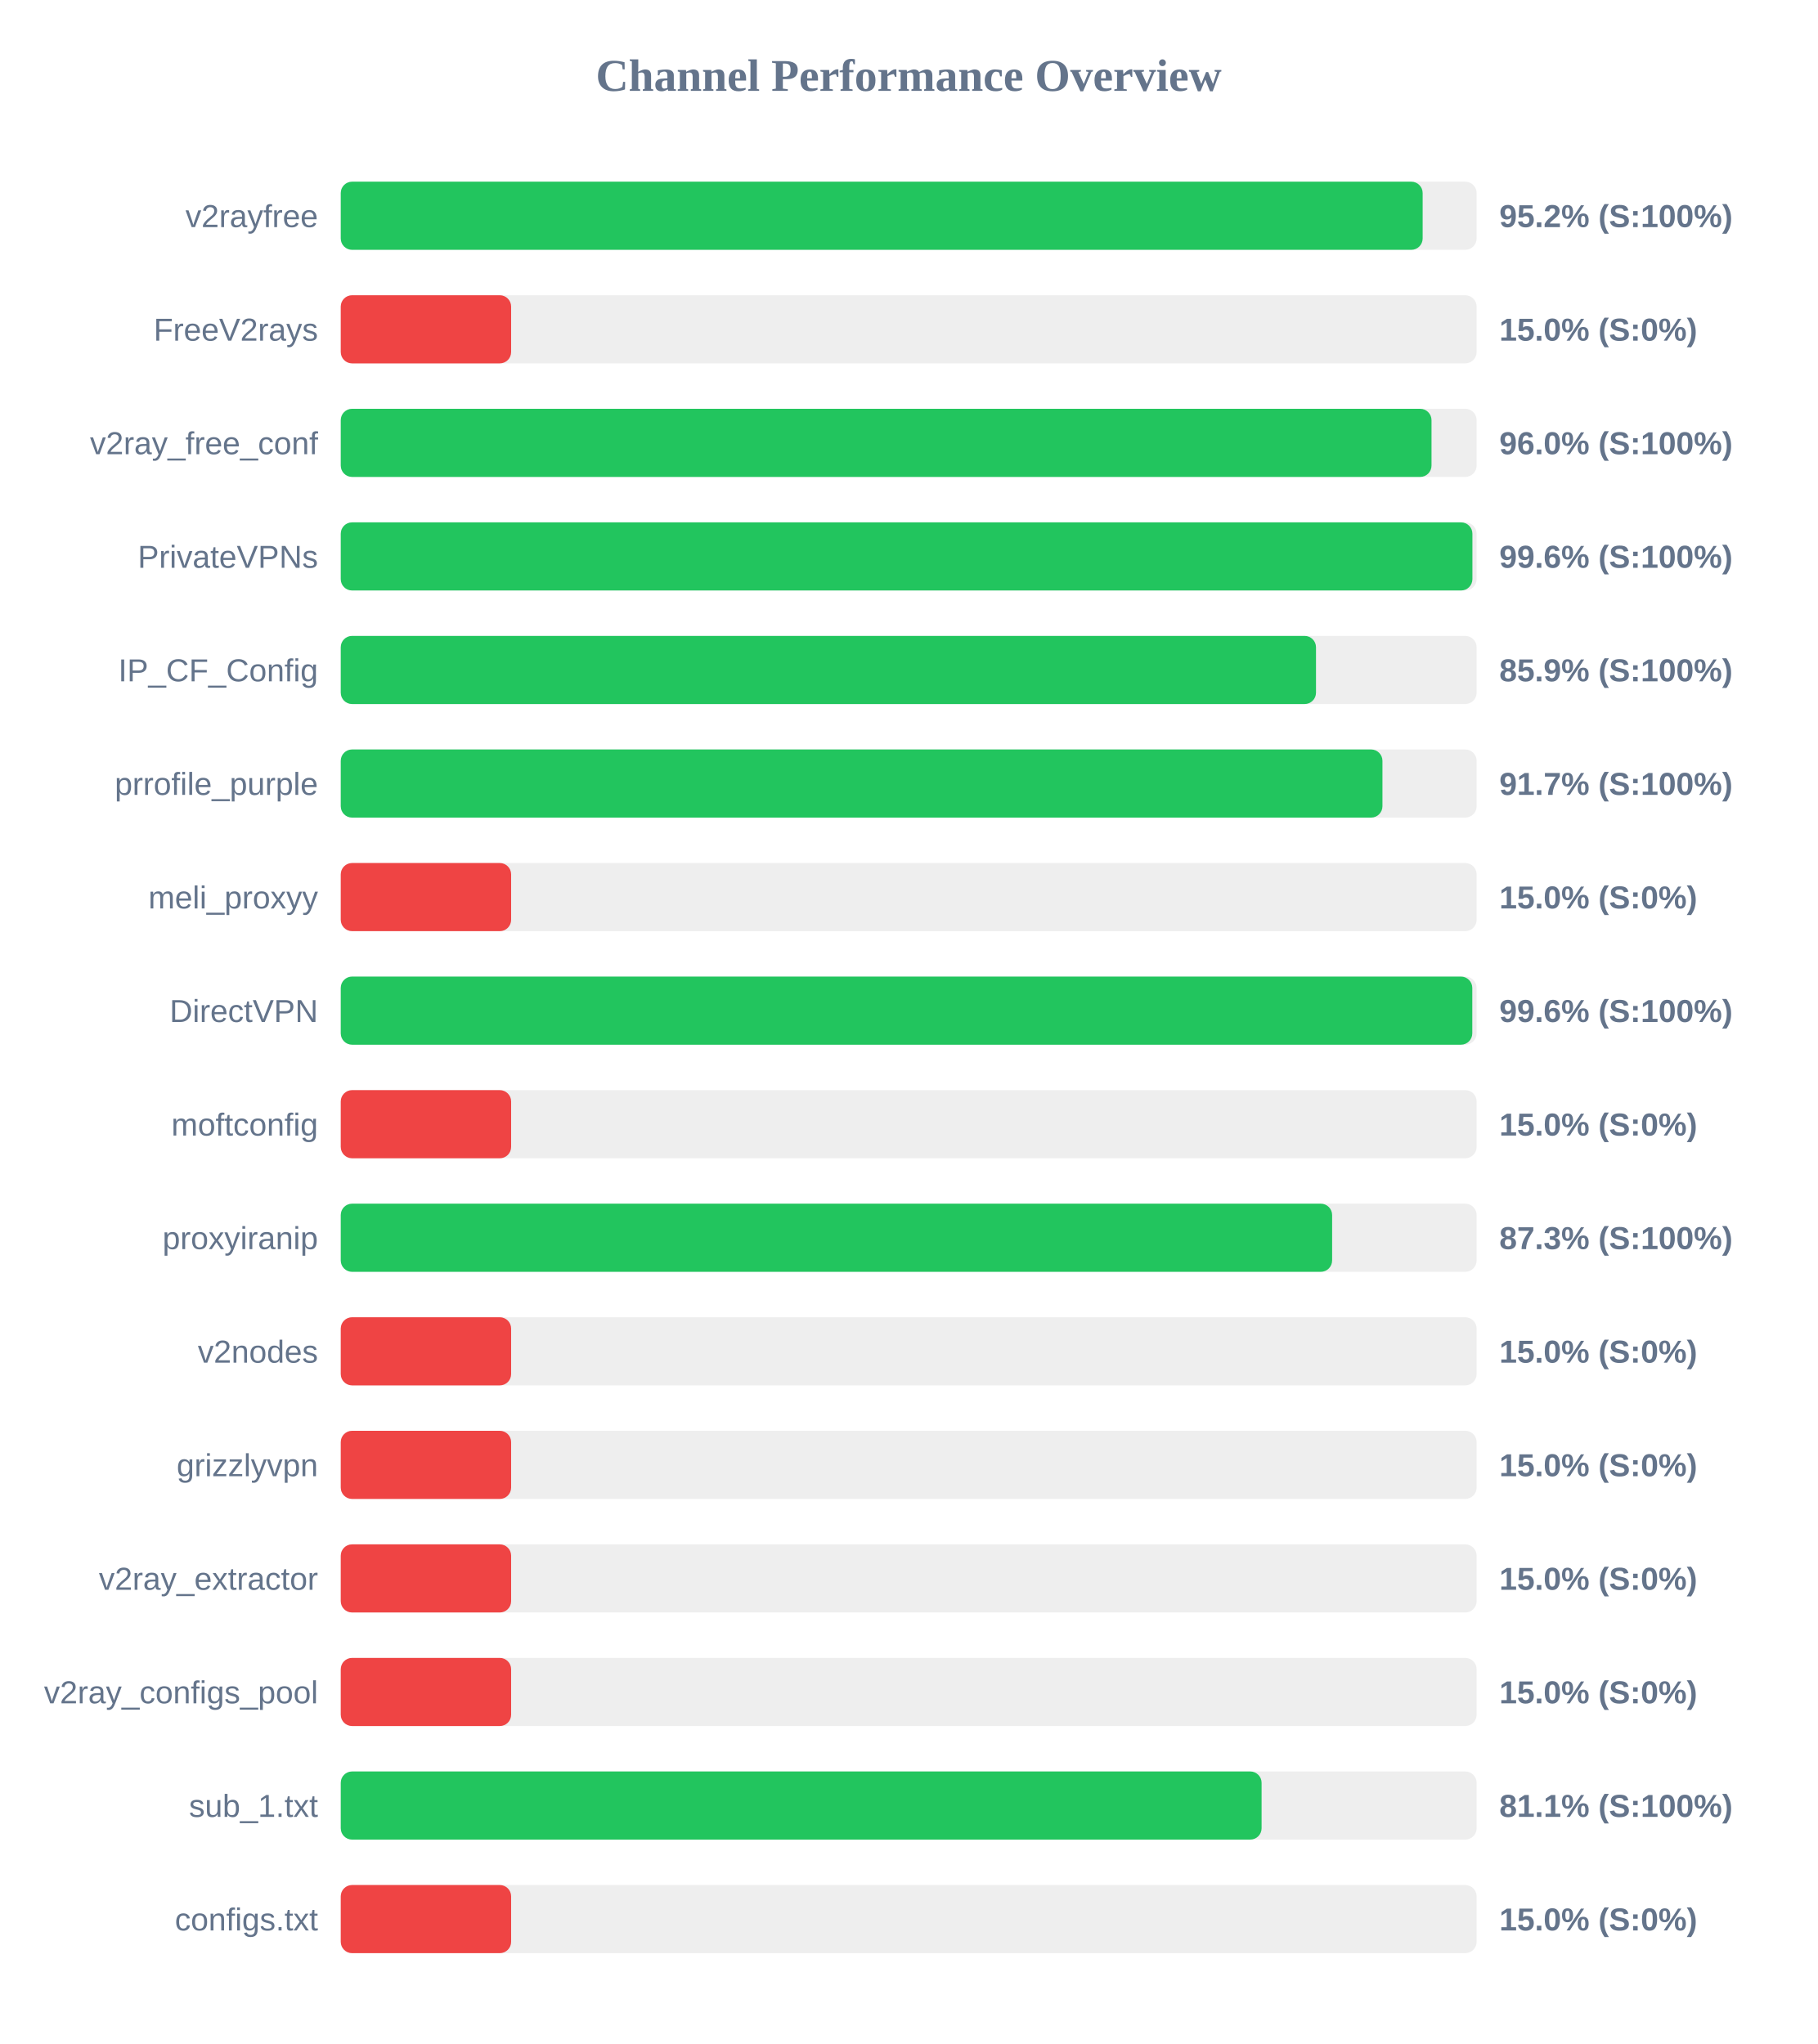
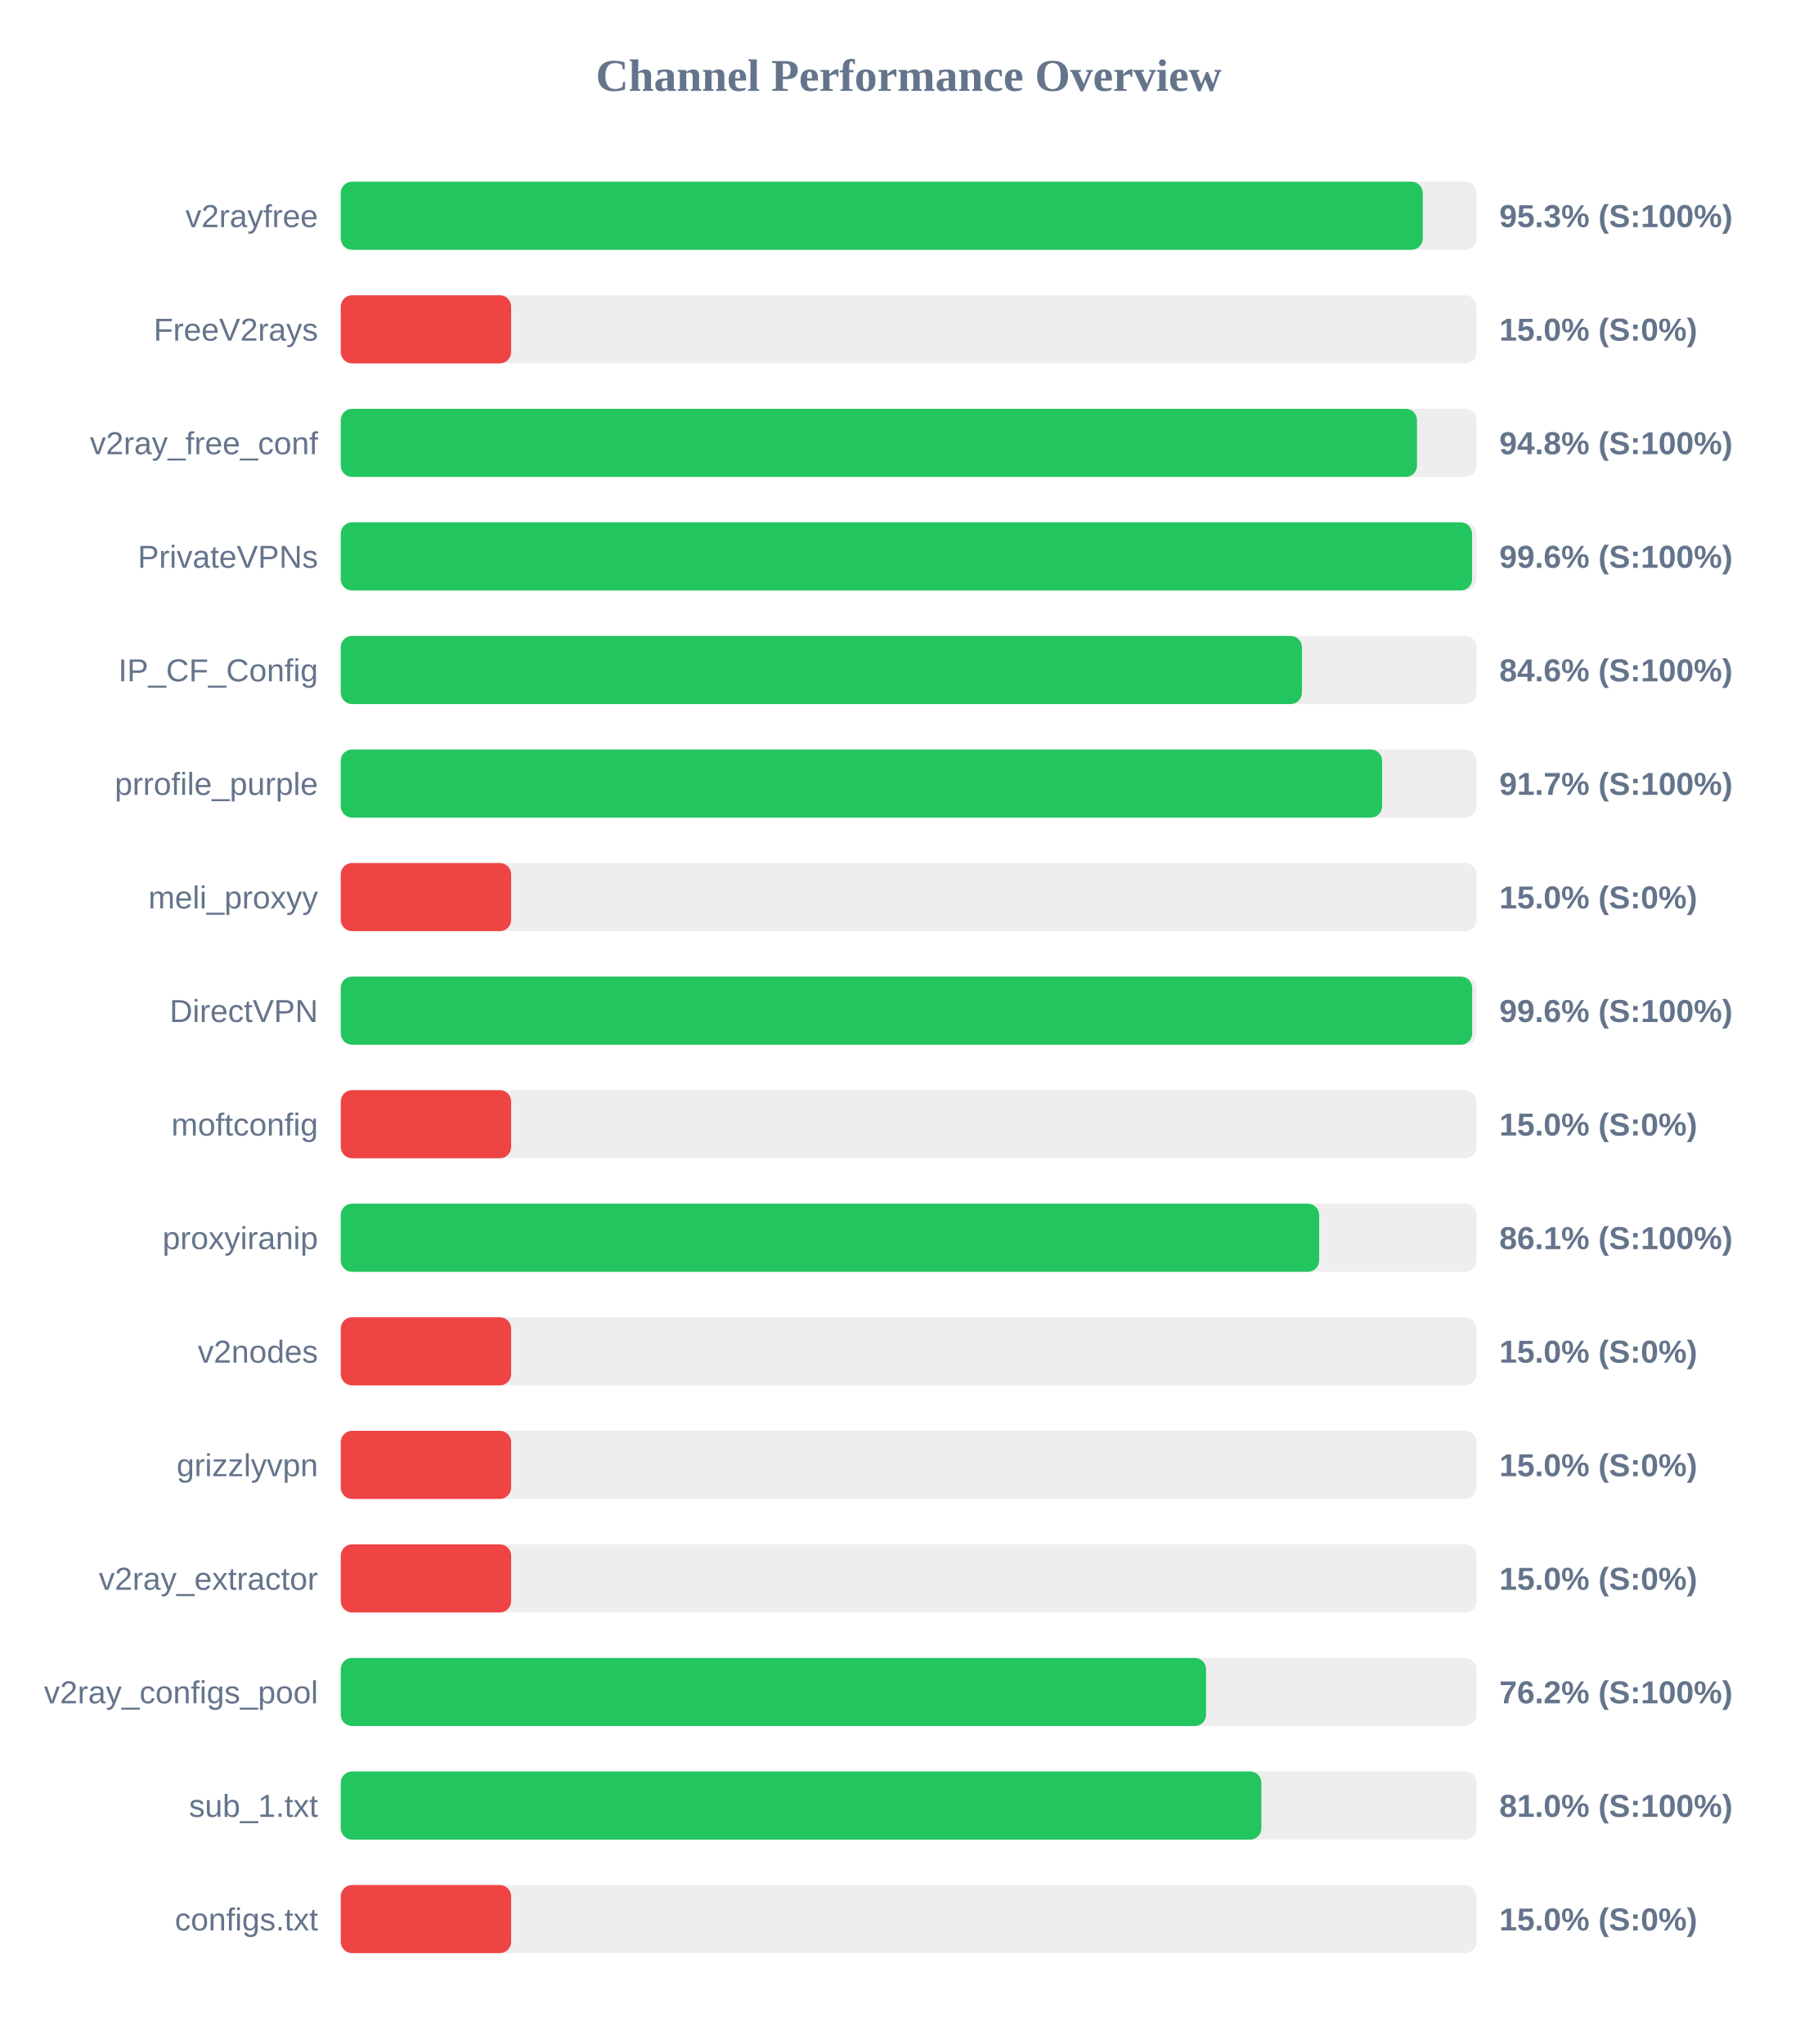
<svg xmlns="http://www.w3.org/2000/svg" width="800" height="900" version="1.1">
  <style>
        .row { font: 14px Arial; fill: #64748b; }
        .score { font: bold 14px Arial; fill: #64748b; }
    </style>
  <text x="400" y="40" text-anchor="middle" font-size="20px" font-weight="bold" fill="#64748b">Channel Performance Overview</text>
  <rect x="150" y="80" width="500" height="30" fill="#eee" rx="5" />
-   <rect x="150" y="80" width="476.25" height="30" fill="#22c55e" rx="5" />
+   <rect x="150" y="80" width="476.3" height="30" fill="#22c55e" rx="5" />
  <text x="140" y="100" text-anchor="end" class="row">v2rayfree</text>
-   <text x="660" y="100" text-anchor="start" class="score">95.2% (S:100%)</text>
+   <text x="660" y="100" text-anchor="start" class="score">95.3% (S:100%)</text>
  <rect x="150" y="130" width="500" height="30" fill="#eee" rx="5" />
  <rect x="150" y="130" width="75.0" height="30" fill="#ef4444" rx="5" />
  <text x="140" y="150" text-anchor="end" class="row">FreeV2rays</text>
  <text x="660" y="150" text-anchor="start" class="score">15.0% (S:0%)</text>
  <rect x="150" y="180" width="500" height="30" fill="#eee" rx="5" />
-   <rect x="150" y="180" width="480.15" height="30" fill="#22c55e" rx="5" />
+   <rect x="150" y="180" width="473.75" height="30" fill="#22c55e" rx="5" />
  <text x="140" y="200" text-anchor="end" class="row">v2ray_free_conf</text>
-   <text x="660" y="200" text-anchor="start" class="score">96.0% (S:100%)</text>
+   <text x="660" y="200" text-anchor="start" class="score">94.8% (S:100%)</text>
  <rect x="150" y="230" width="500" height="30" fill="#eee" rx="5" />
-   <rect x="150" y="230" width="498.15" height="30" fill="#22c55e" rx="5" />
+   <rect x="150" y="230" width="498.0" height="30" fill="#22c55e" rx="5" />
  <text x="140" y="250" text-anchor="end" class="row">PrivateVPNs</text>
  <text x="660" y="250" text-anchor="start" class="score">99.6% (S:100%)</text>
  <rect x="150" y="280" width="500" height="30" fill="#eee" rx="5" />
-   <rect x="150" y="280" width="429.3" height="30" fill="#22c55e" rx="5" />
+   <rect x="150" y="280" width="423.1" height="30" fill="#22c55e" rx="5" />
  <text x="140" y="300" text-anchor="end" class="row">IP_CF_Config</text>
-   <text x="660" y="300" text-anchor="start" class="score">85.9% (S:100%)</text>
+   <text x="660" y="300" text-anchor="start" class="score">84.6% (S:100%)</text>
  <rect x="150" y="330" width="500" height="30" fill="#eee" rx="5" />
-   <rect x="150" y="330" width="458.55" height="30" fill="#22c55e" rx="5" />
+   <rect x="150" y="330" width="458.4" height="30" fill="#22c55e" rx="5" />
  <text x="140" y="350" text-anchor="end" class="row">prrofile_purple</text>
  <text x="660" y="350" text-anchor="start" class="score">91.7% (S:100%)</text>
  <rect x="150" y="380" width="500" height="30" fill="#eee" rx="5" />
  <rect x="150" y="380" width="75.0" height="30" fill="#ef4444" rx="5" />
  <text x="140" y="400" text-anchor="end" class="row">meli_proxyy</text>
  <text x="660" y="400" text-anchor="start" class="score">15.0% (S:0%)</text>
  <rect x="150" y="430" width="500" height="30" fill="#eee" rx="5" />
-   <rect x="150" y="430" width="498.1" height="30" fill="#22c55e" rx="5" />
+   <rect x="150" y="430" width="498.05" height="30" fill="#22c55e" rx="5" />
  <text x="140" y="450" text-anchor="end" class="row">DirectVPN</text>
  <text x="660" y="450" text-anchor="start" class="score">99.6% (S:100%)</text>
  <rect x="150" y="480" width="500" height="30" fill="#eee" rx="5" />
  <rect x="150" y="480" width="75.0" height="30" fill="#ef4444" rx="5" />
  <text x="140" y="500" text-anchor="end" class="row">moftconfig</text>
  <text x="660" y="500" text-anchor="start" class="score">15.0% (S:0%)</text>
  <rect x="150" y="530" width="500" height="30" fill="#eee" rx="5" />
-   <rect x="150" y="530" width="436.4" height="30" fill="#22c55e" rx="5" />
+   <rect x="150" y="530" width="430.7" height="30" fill="#22c55e" rx="5" />
  <text x="140" y="550" text-anchor="end" class="row">proxyiranip</text>
-   <text x="660" y="550" text-anchor="start" class="score">87.3% (S:100%)</text>
+   <text x="660" y="550" text-anchor="start" class="score">86.1% (S:100%)</text>
  <rect x="150" y="580" width="500" height="30" fill="#eee" rx="5" />
  <rect x="150" y="580" width="75.0" height="30" fill="#ef4444" rx="5" />
  <text x="140" y="600" text-anchor="end" class="row">v2nodes</text>
  <text x="660" y="600" text-anchor="start" class="score">15.0% (S:0%)</text>
  <rect x="150" y="630" width="500" height="30" fill="#eee" rx="5" />
  <rect x="150" y="630" width="75.0" height="30" fill="#ef4444" rx="5" />
  <text x="140" y="650" text-anchor="end" class="row">grizzlyvpn</text>
  <text x="660" y="650" text-anchor="start" class="score">15.0% (S:0%)</text>
  <rect x="150" y="680" width="500" height="30" fill="#eee" rx="5" />
  <rect x="150" y="680" width="75.0" height="30" fill="#ef4444" rx="5" />
  <text x="140" y="700" text-anchor="end" class="row">v2ray_extractor</text>
  <text x="660" y="700" text-anchor="start" class="score">15.0% (S:0%)</text>
  <rect x="150" y="730" width="500" height="30" fill="#eee" rx="5" />
-   <rect x="150" y="730" width="75.0" height="30" fill="#ef4444" rx="5" />
+   <rect x="150" y="730" width="380.9" height="30" fill="#22c55e" rx="5" />
  <text x="140" y="750" text-anchor="end" class="row">v2ray_configs_pool</text>
-   <text x="660" y="750" text-anchor="start" class="score">15.0% (S:0%)</text>
+   <text x="660" y="750" text-anchor="start" class="score">76.2% (S:100%)</text>
  <rect x="150" y="780" width="500" height="30" fill="#eee" rx="5" />
-   <rect x="150" y="780" width="405.35" height="30" fill="#22c55e" rx="5" />
+   <rect x="150" y="780" width="405.25" height="30" fill="#22c55e" rx="5" />
  <text x="140" y="800" text-anchor="end" class="row">sub_1.txt</text>
-   <text x="660" y="800" text-anchor="start" class="score">81.1% (S:100%)</text>
+   <text x="660" y="800" text-anchor="start" class="score">81.0% (S:100%)</text>
  <rect x="150" y="830" width="500" height="30" fill="#eee" rx="5" />
  <rect x="150" y="830" width="75.0" height="30" fill="#ef4444" rx="5" />
  <text x="140" y="850" text-anchor="end" class="row">configs.txt</text>
  <text x="660" y="850" text-anchor="start" class="score">15.0% (S:0%)</text>
</svg>
